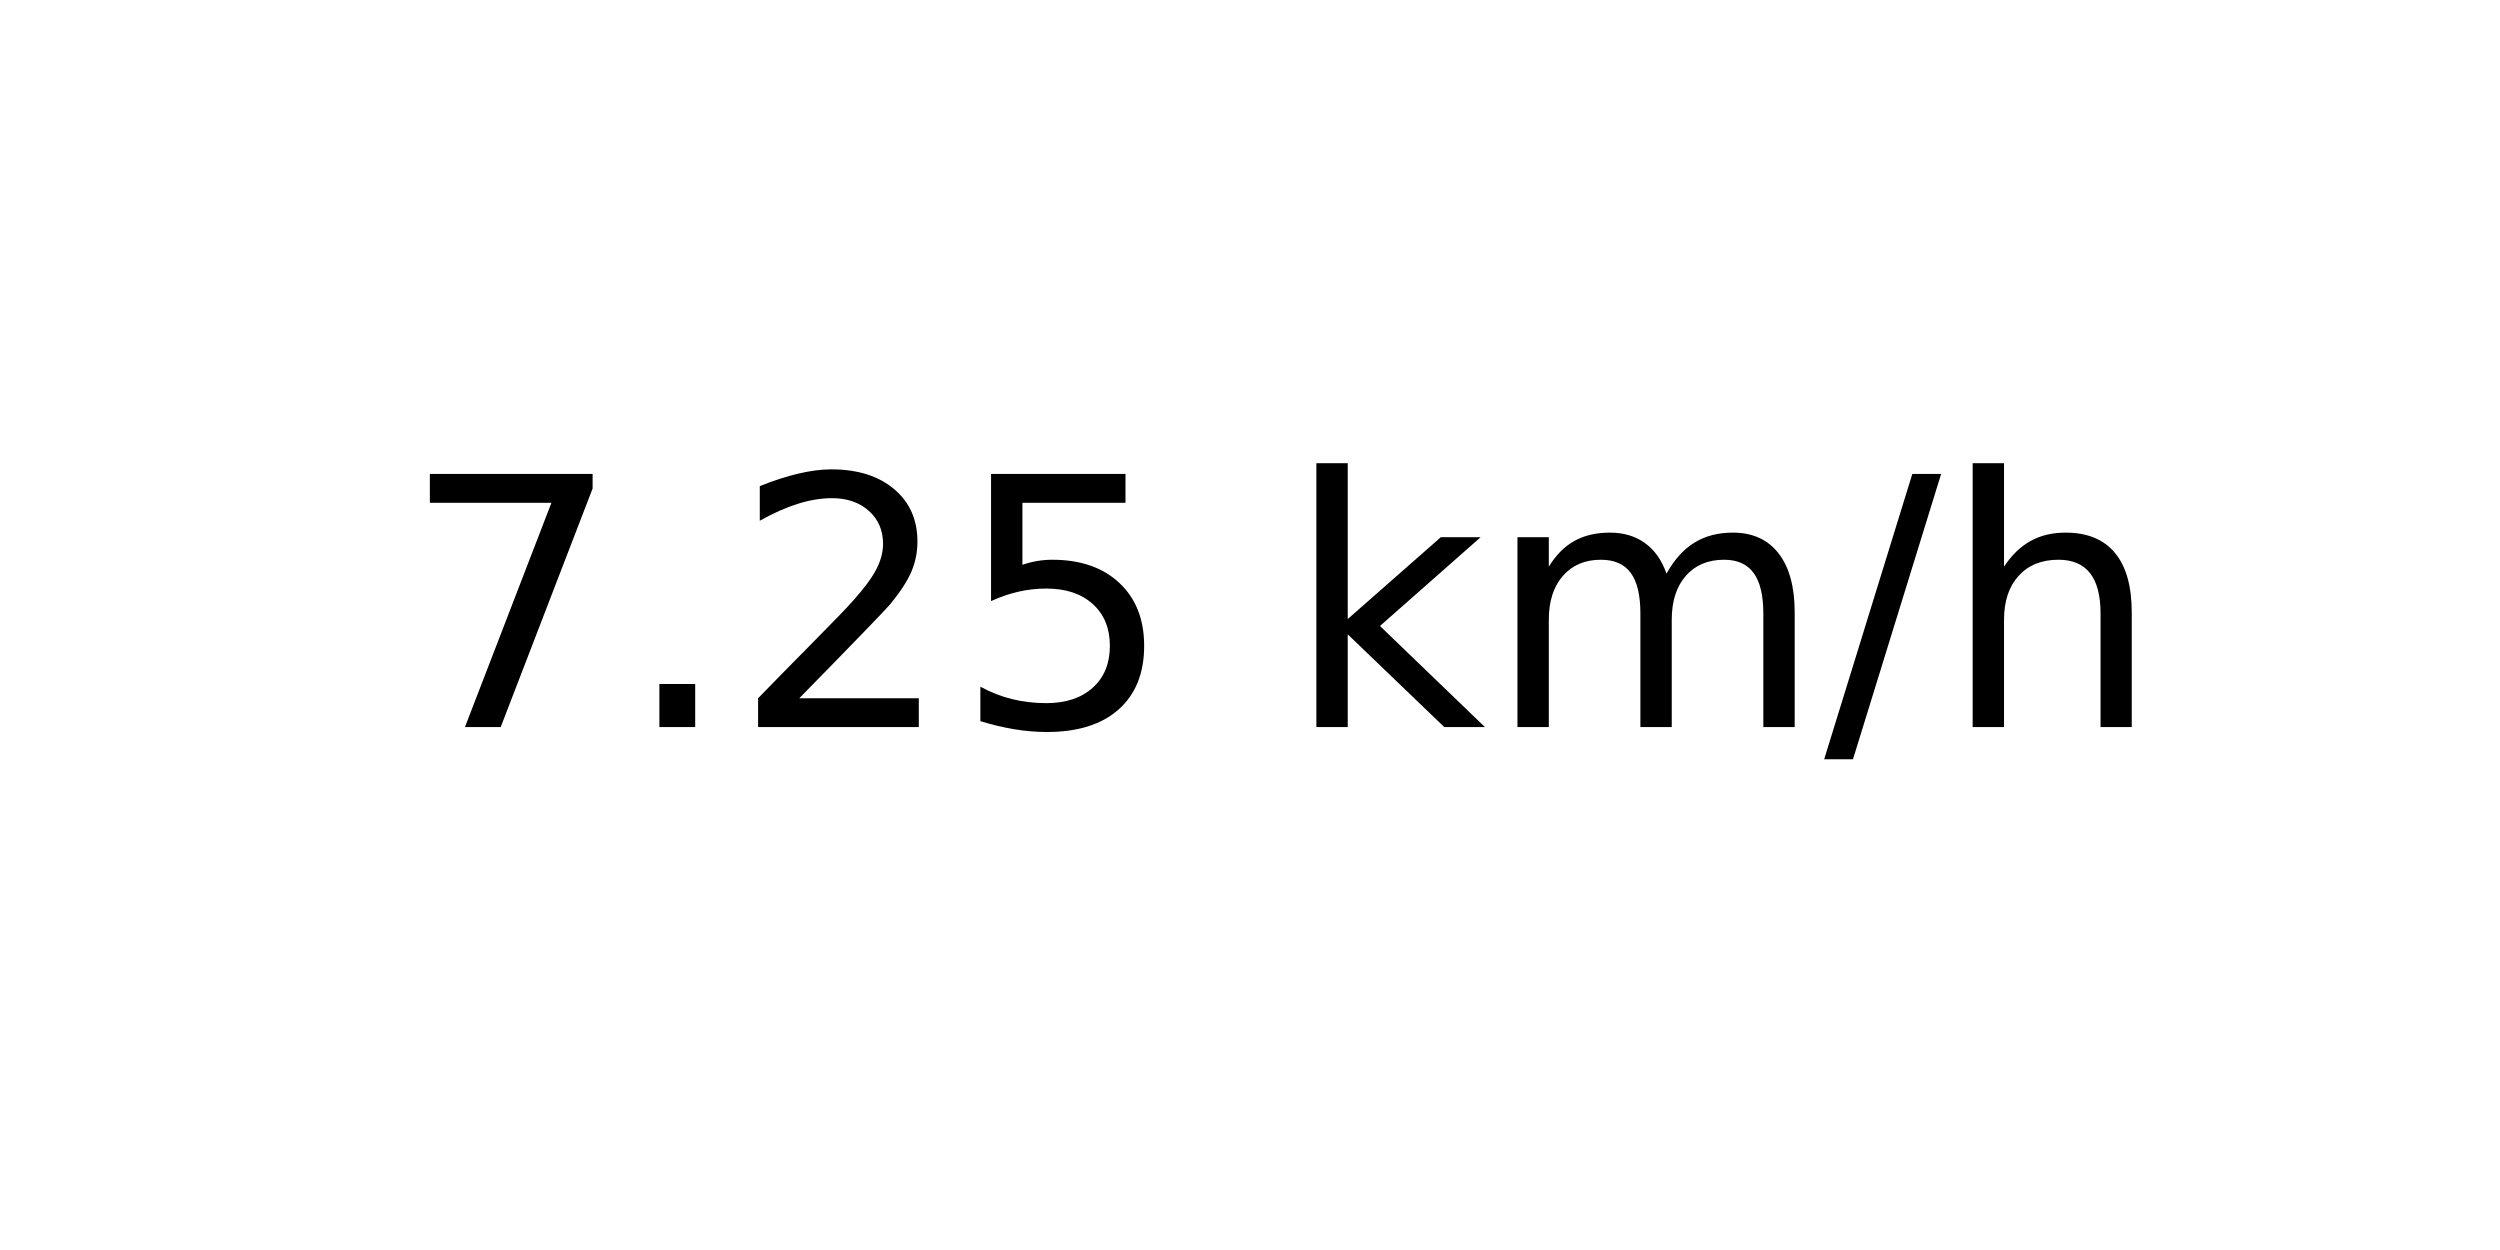
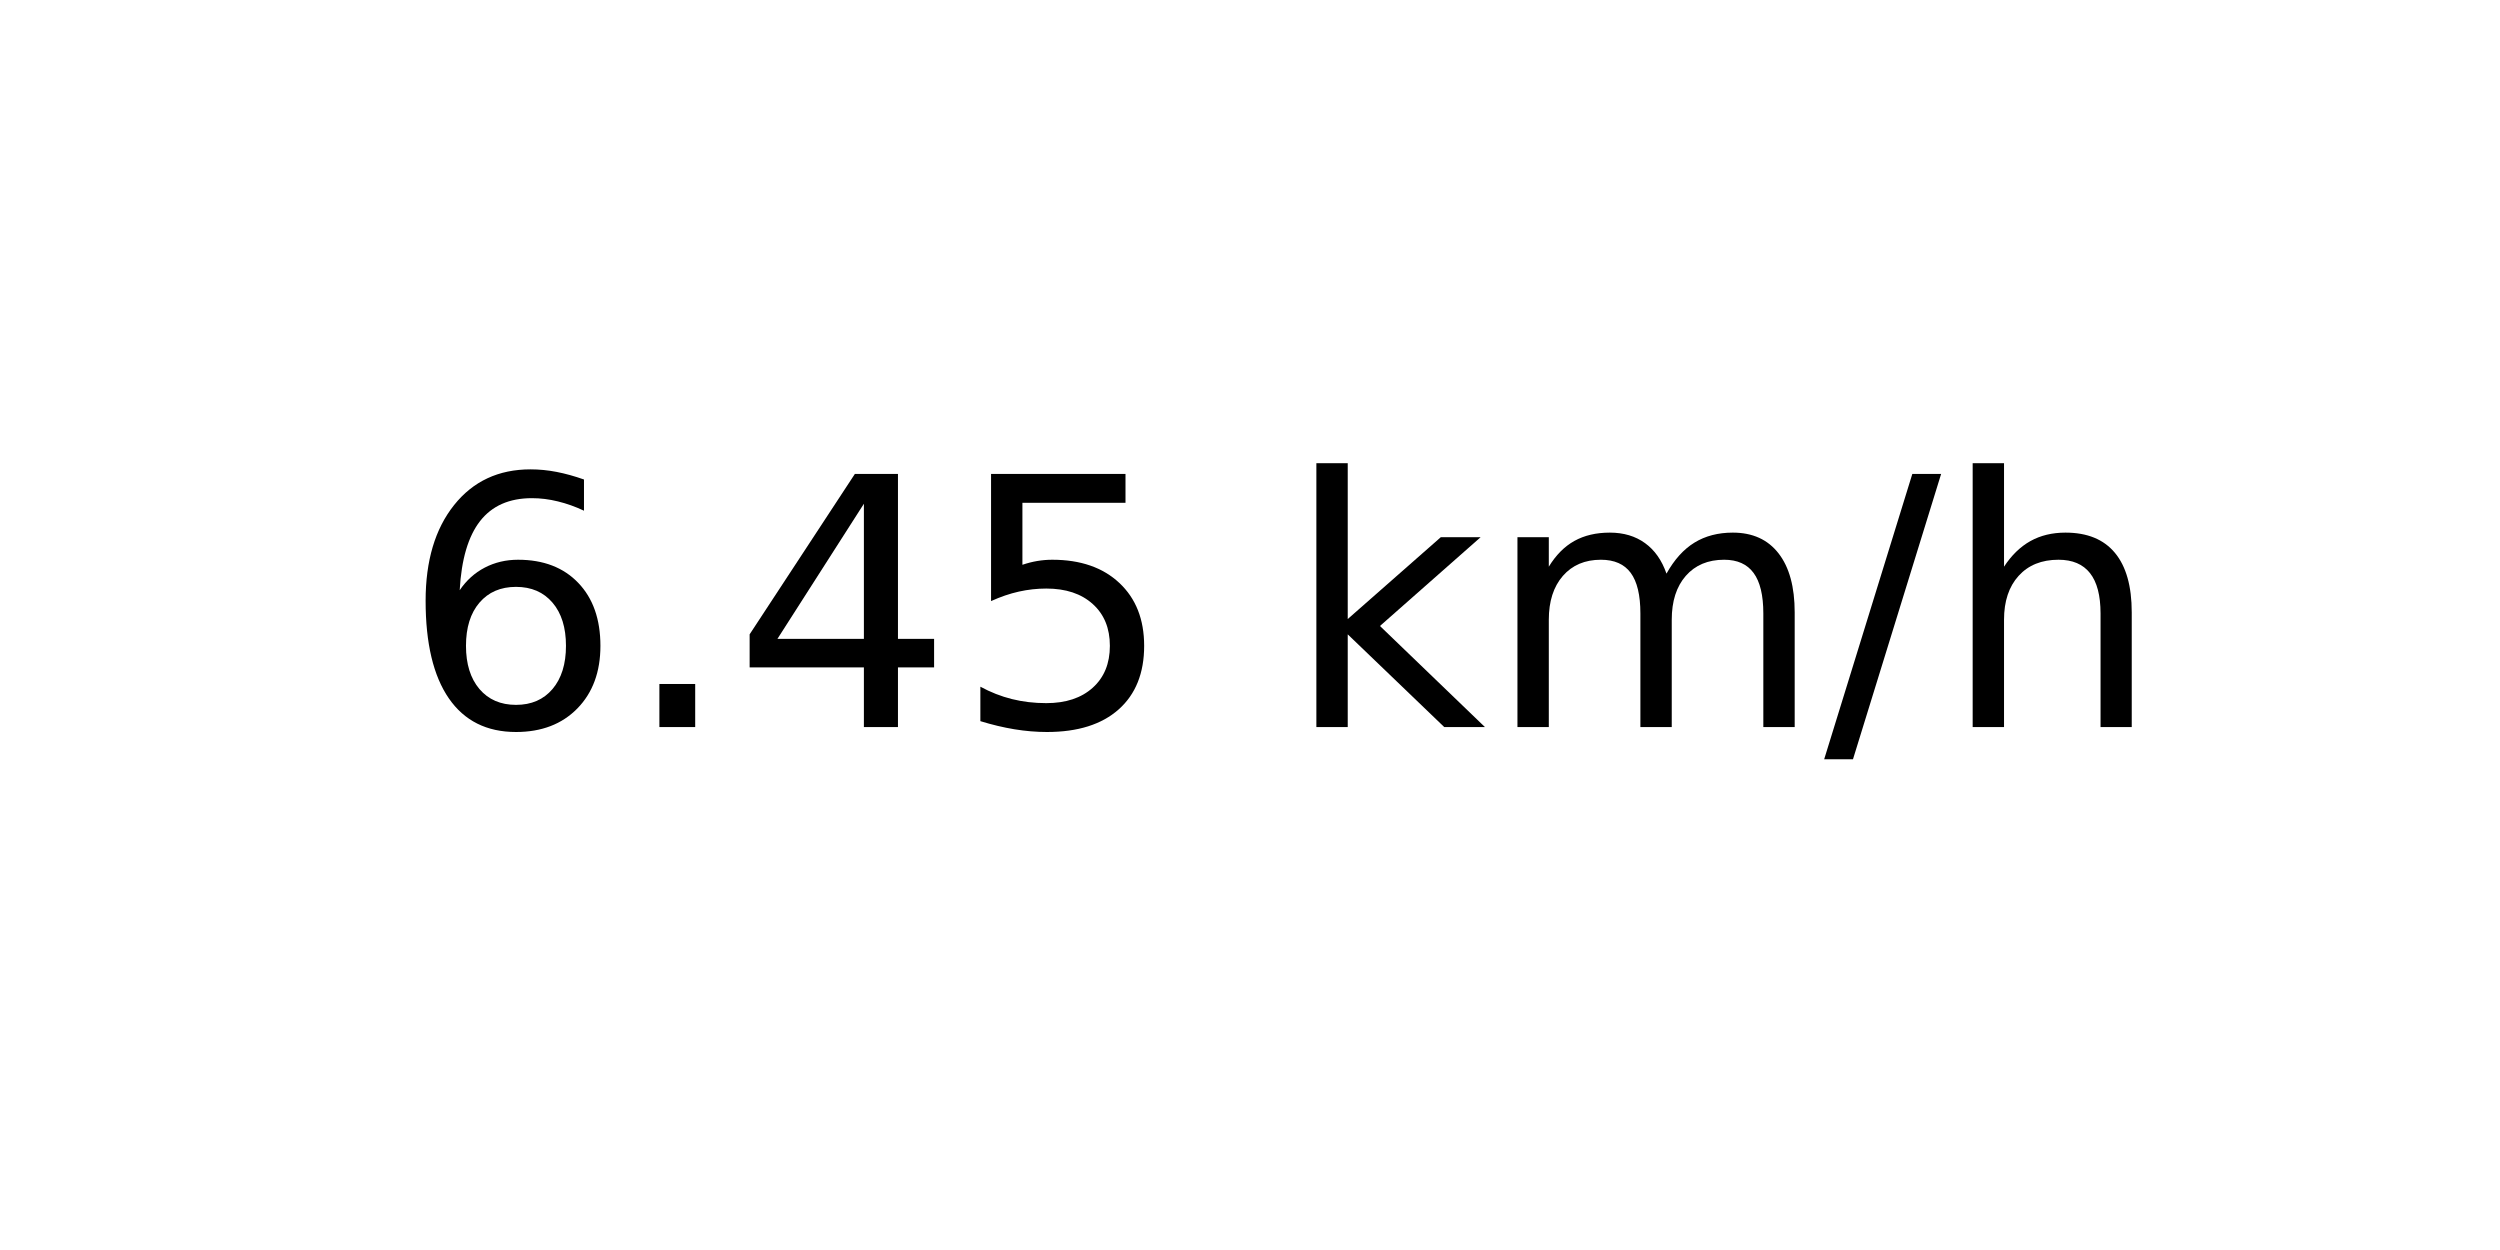
<svg xmlns="http://www.w3.org/2000/svg" xmlns:xlink="http://www.w3.org/1999/xlink" width="72pt" height="36pt" viewBox="0 0 72 36" version="1.1">
  <defs>
    <style type="text/css">*{stroke-linejoin: round; stroke-linecap: butt}</style>
  </defs>
  <g id="figure_1">
    <g id="axes_1">
      <g id="text_1">
        <g transform="translate(11.55937 20.93937) scale(0.1 -0.1)">
          <defs>
-             <path id="DejaVuSans-37" d="M 525 4666  L 3525 4666  L 3525 4397  L 1831 0  L 1172 0  L 2766 4134  L 525 4134  L 525 4666  z " transform="scale(0.015625)" />
+             <path id="DejaVuSans-36" d="M 2113 2584  Q 1688 2584 1439 2293  Q 1191 2003 1191 1497  Q 1191 994 1439 701  Q 1688 409 2113 409  Q 2538 409 2786 701  Q 3034 994 3034 1497  Q 3034 2003 2786 2293  Q 2538 2584 2113 2584  z M 3366 4563  L 3366 3988  Q 3128 4100 2886 4159  Q 2644 4219 2406 4219  Q 1781 4219 1451 3797  Q 1122 3375 1075 2522  Q 1259 2794 1537 2939  Q 1816 3084 2150 3084  Q 2853 3084 3261 2657  Q 3669 2231 3669 1497  Q 3669 778 3244 343  Q 2819 -91 2113 -91  Q 1303 -91 875 529  Q 447 1150 447 2328  Q 447 3434 972 4092  Q 1497 4750 2381 4750  Q 2619 4750 2861 4703  Q 3103 4656 3366 4563  z " transform="scale(0.015625)" />
            <path id="DejaVuSans-2e" d="M 684 794  L 1344 794  L 1344 0  L 684 0  L 684 794  z " transform="scale(0.015625)" />
-             <path id="DejaVuSans-32" d="M 1228 531  L 3431 531  L 3431 0  L 469 0  L 469 531  Q 828 903 1448 1529  Q 2069 2156 2228 2338  Q 2531 2678 2651 2914  Q 2772 3150 2772 3378  Q 2772 3750 2511 3984  Q 2250 4219 1831 4219  Q 1534 4219 1204 4116  Q 875 4013 500 3803  L 500 4441  Q 881 4594 1212 4672  Q 1544 4750 1819 4750  Q 2544 4750 2975 4387  Q 3406 4025 3406 3419  Q 3406 3131 3298 2873  Q 3191 2616 2906 2266  Q 2828 2175 2409 1742  Q 1991 1309 1228 531  z " transform="scale(0.015625)" />
+             <path id="DejaVuSans-34" d="M 2419 4116  L 825 1625  L 2419 1625  L 2419 4116  z M 2253 4666  L 3047 4666  L 3047 1625  L 3713 1625  L 3713 1100  L 3047 1100  L 3047 0  L 2419 0  L 2419 1100  L 313 1100  L 313 1709  L 2253 4666  z " transform="scale(0.015625)" />
            <path id="DejaVuSans-35" d="M 691 4666  L 3169 4666  L 3169 4134  L 1269 4134  L 1269 2991  Q 1406 3038 1543 3061  Q 1681 3084 1819 3084  Q 2600 3084 3056 2656  Q 3513 2228 3513 1497  Q 3513 744 3044 326  Q 2575 -91 1722 -91  Q 1428 -91 1123 -41  Q 819 9 494 109  L 494 744  Q 775 591 1075 516  Q 1375 441 1709 441  Q 2250 441 2565 725  Q 2881 1009 2881 1497  Q 2881 1984 2565 2268  Q 2250 2553 1709 2553  Q 1456 2553 1204 2497  Q 953 2441 691 2322  L 691 4666  z " transform="scale(0.015625)" />
            <path id="DejaVuSans-20" transform="scale(0.015625)" />
            <path id="DejaVuSans-6b" d="M 581 4863  L 1159 4863  L 1159 1991  L 2875 3500  L 3609 3500  L 1753 1863  L 3688 0  L 2938 0  L 1159 1709  L 1159 0  L 581 0  L 581 4863  z " transform="scale(0.015625)" />
            <path id="DejaVuSans-6d" d="M 3328 2828  Q 3544 3216 3844 3400  Q 4144 3584 4550 3584  Q 5097 3584 5394 3201  Q 5691 2819 5691 2113  L 5691 0  L 5113 0  L 5113 2094  Q 5113 2597 4934 2840  Q 4756 3084 4391 3084  Q 3944 3084 3684 2787  Q 3425 2491 3425 1978  L 3425 0  L 2847 0  L 2847 2094  Q 2847 2600 2669 2842  Q 2491 3084 2119 3084  Q 1678 3084 1418 2786  Q 1159 2488 1159 1978  L 1159 0  L 581 0  L 581 3500  L 1159 3500  L 1159 2956  Q 1356 3278 1631 3431  Q 1906 3584 2284 3584  Q 2666 3584 2933 3390  Q 3200 3197 3328 2828  z " transform="scale(0.015625)" />
            <path id="DejaVuSans-2f" d="M 1625 4666  L 2156 4666  L 531 -594  L 0 -594  L 1625 4666  z " transform="scale(0.015625)" />
            <path id="DejaVuSans-68" d="M 3513 2113  L 3513 0  L 2938 0  L 2938 2094  Q 2938 2591 2744 2837  Q 2550 3084 2163 3084  Q 1697 3084 1428 2787  Q 1159 2491 1159 1978  L 1159 0  L 581 0  L 581 4863  L 1159 4863  L 1159 2956  Q 1366 3272 1645 3428  Q 1925 3584 2291 3584  Q 2894 3584 3203 3211  Q 3513 2838 3513 2113  z " transform="scale(0.015625)" />
          </defs>
-           <use xlink:href="#DejaVuSans-37" />
+           <use xlink:href="#DejaVuSans-36" />
          <use xlink:href="#DejaVuSans-2e" x="63.623" />
-           <use xlink:href="#DejaVuSans-32" x="95.41" />
+           <use xlink:href="#DejaVuSans-34" x="95.41" />
          <use xlink:href="#DejaVuSans-35" x="159.033" />
          <use xlink:href="#DejaVuSans-20" x="222.656" />
          <use xlink:href="#DejaVuSans-6b" x="254.443" />
          <use xlink:href="#DejaVuSans-6d" x="312.354" />
          <use xlink:href="#DejaVuSans-2f" x="409.766" />
          <use xlink:href="#DejaVuSans-68" x="443.457" />
        </g>
      </g>
    </g>
  </g>
</svg>
